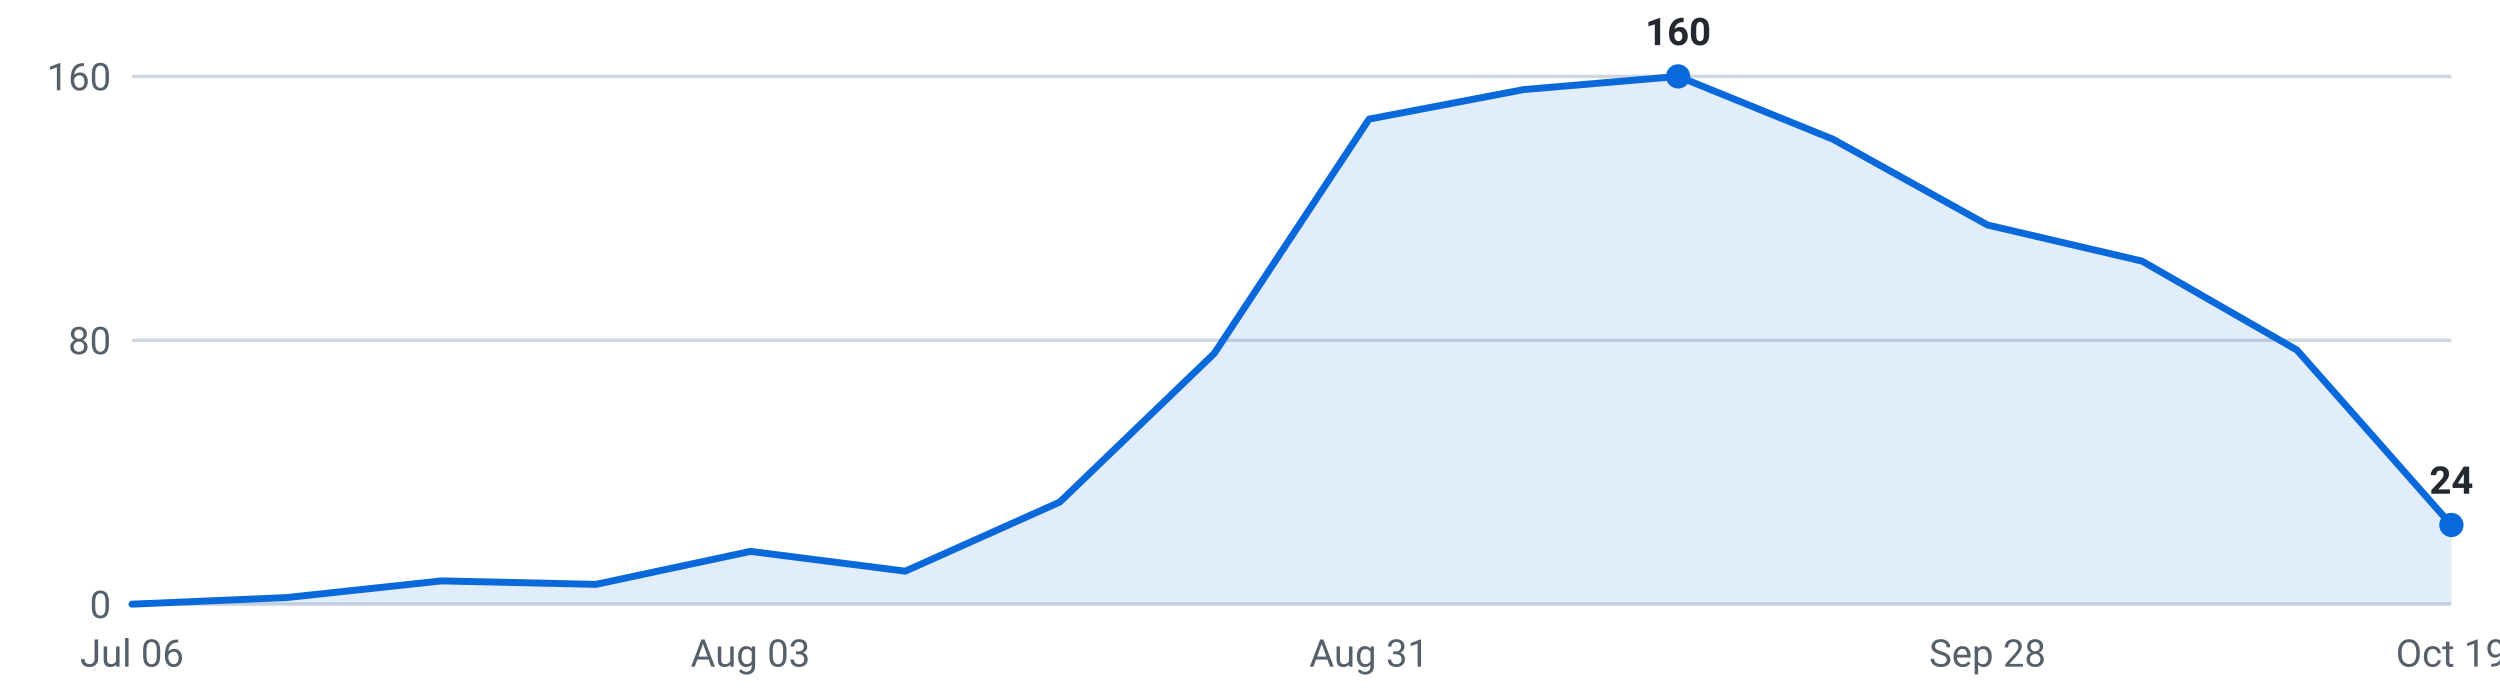
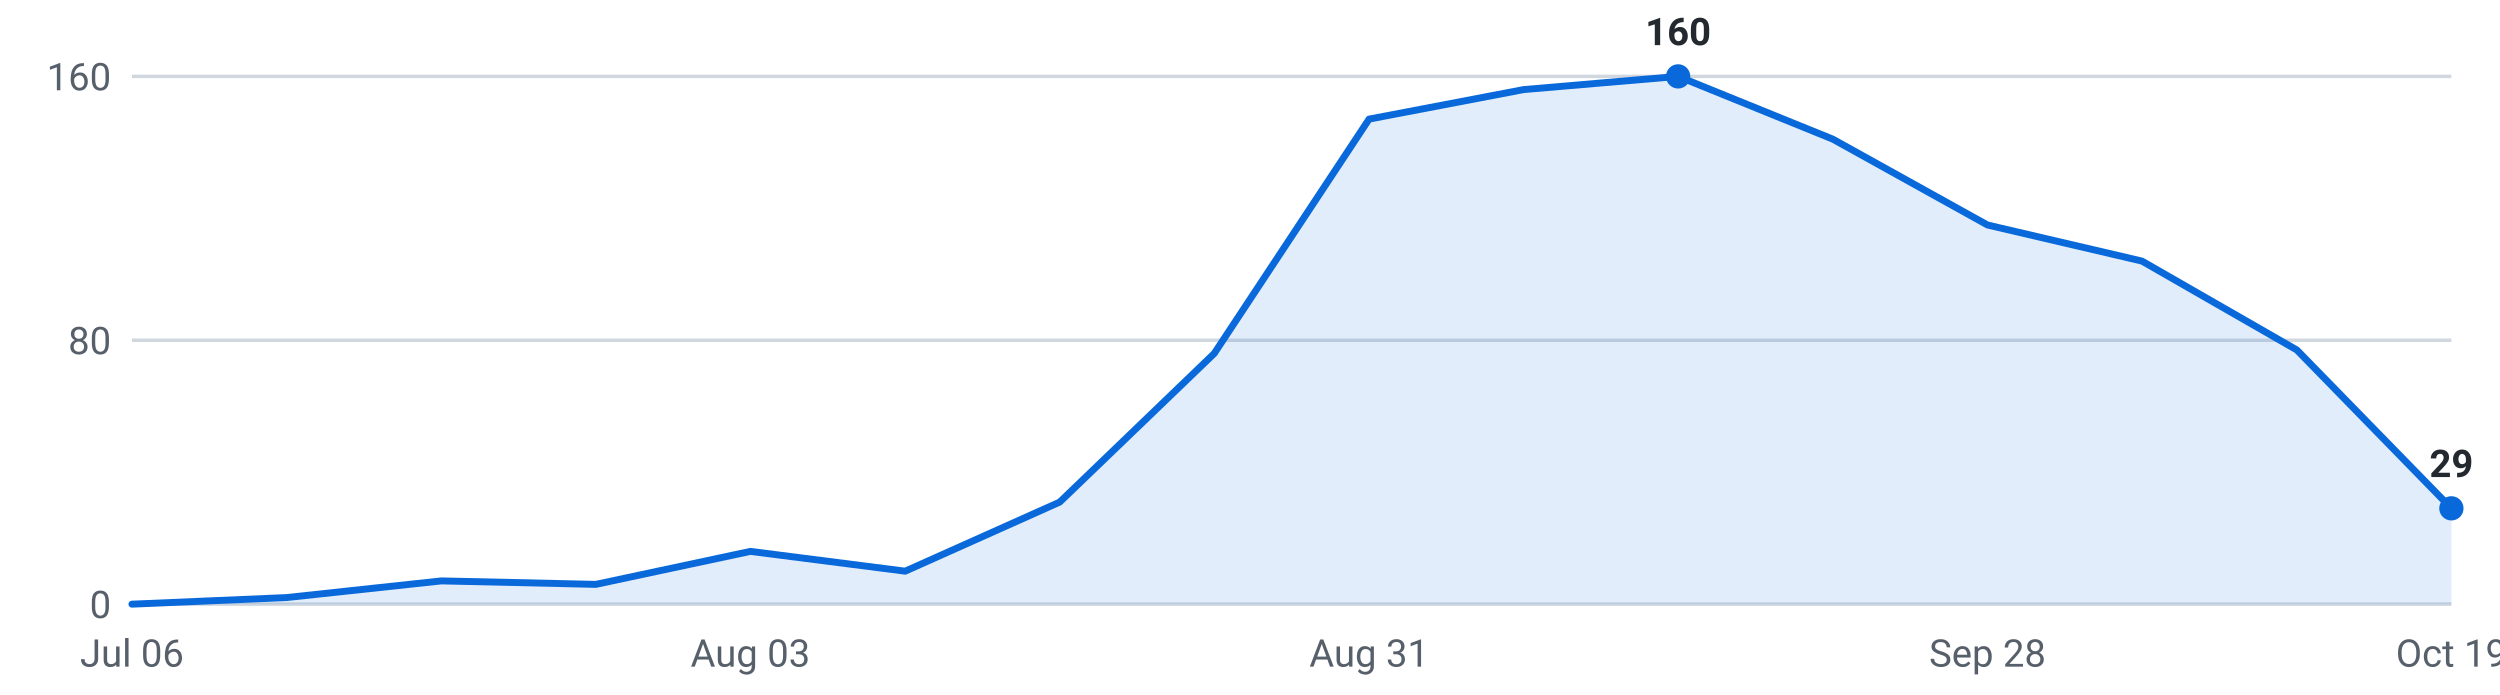
<svg xmlns="http://www.w3.org/2000/svg" viewBox="0 0 720 200" width="720" height="200" role="img" aria-label="Internships posted per week, last 16 weeks">
  <g font-family="-apple-system,Segoe UI,Roboto,sans-serif" font-size="11">
    <line x1="38" y1="174.0" x2="706" y2="174.0" stroke="#d0d7de" stroke-width="1" />
    <text x="32" y="178.0" text-anchor="end" fill="#57606a">0</text>
    <line x1="38" y1="98.0" x2="706" y2="98.0" stroke="#d0d7de" stroke-width="1" />
    <text x="32" y="102.0" text-anchor="end" fill="#57606a">80</text>
    <line x1="38" y1="22.0" x2="706" y2="22.0" stroke="#d0d7de" stroke-width="1" />
    <text x="32" y="26.0" text-anchor="end" fill="#57606a">160</text>
-     <path d="M38.0,174 L38.0,174.0 L82.5,172.1 L127.1,167.3 L171.6,168.3 L216.1,158.8 L260.7,164.5 L305.2,144.6 L349.7,101.8 L394.3,34.3 L438.8,25.8 L483.3,22.0 L527.9,40.1 L572.4,64.8 L616.9,75.2 L661.5,100.8 L706.0,151.2 L706.0,174 Z" fill="#0969da" fill-opacity="0.12" />
-     <polyline points="38.0,174.0 82.5,172.1 127.1,167.3 171.6,168.3 216.1,158.8 260.7,164.5 305.2,144.6 349.7,101.8 394.3,34.3 438.8,25.8 483.3,22.0 527.9,40.1 572.4,64.8 616.9,75.2 661.5,100.8 706.0,151.2" fill="none" stroke="#0969da" stroke-width="2" stroke-linejoin="round" stroke-linecap="round" />
+     <path d="M38.0,174 L38.0,174.0 L82.5,172.1 L127.1,167.3 L171.6,168.3 L216.1,158.8 L260.7,164.5 L305.2,144.6 L349.7,101.8 L394.3,34.3 L438.8,25.8 L483.3,22.0 L527.9,40.1 L572.4,64.8 L616.9,75.2 L661.5,100.8 L706.0,146.4 L706.0,174 Z" fill="#0969da" fill-opacity="0.12" />
+     <polyline points="38.0,174.0 82.5,172.1 127.1,167.3 171.6,168.3 216.1,158.8 260.7,164.5 305.2,144.6 349.7,101.8 394.3,34.3 438.8,25.8 483.3,22.0 527.9,40.1 572.4,64.8 616.9,75.2 661.5,100.8 706.0,146.4" fill="none" stroke="#0969da" stroke-width="2" stroke-linejoin="round" stroke-linecap="round" />
    <circle cx="483.3" cy="22.0" r="3.5" fill="#0969da" />
    <text x="483.3" y="13.0" text-anchor="middle" fill="#24292f" font-weight="600">160</text>
-     <circle cx="706.0" cy="151.2" r="3.5" fill="#0969da" />
-     <text x="706.0" y="142.2" text-anchor="middle" fill="#24292f" font-weight="600">24</text>
+     <circle cx="706.0" cy="146.4" r="3.5" fill="#0969da" />
+     <text x="706.0" y="137.4" text-anchor="middle" fill="#24292f" font-weight="600">29</text>
    <text x="38.0" y="192" text-anchor="middle" fill="#57606a">Jul 06</text>
    <text x="216.1" y="192" text-anchor="middle" fill="#57606a">Aug 03</text>
    <text x="394.3" y="192" text-anchor="middle" fill="#57606a">Aug 31</text>
    <text x="572.4" y="192" text-anchor="middle" fill="#57606a">Sep 28</text>
    <text x="706.0" y="192" text-anchor="middle" fill="#57606a">Oct 19</text>
  </g>
</svg>
